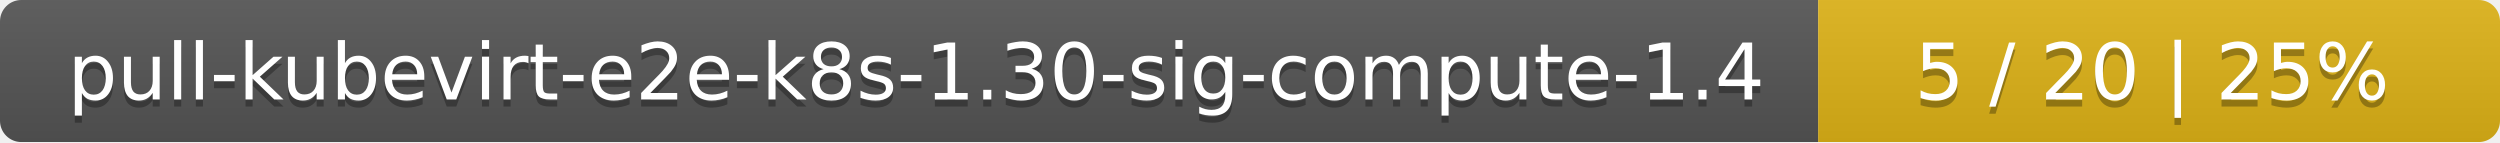
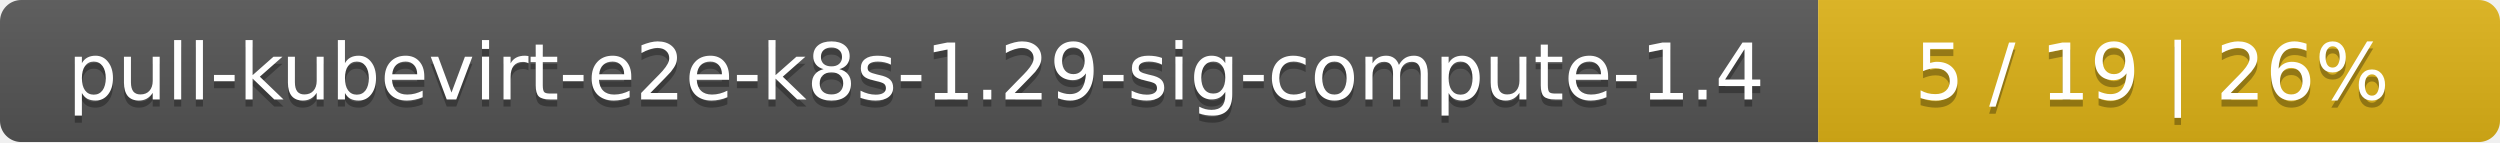
<svg xmlns="http://www.w3.org/2000/svg" width="352" height="20">
  <linearGradient id="smooth" x2="0" y2="100%">
    <stop offset="0" stop-color="#bbb" stop-opacity=".1" />
    <stop offset="1" stop-opacity=".1" />
  </linearGradient>
  <mask id="round">
    <rect width="352" height="20" rx="3" fill="#fff" />
  </mask>
  <g mask="url(#round)">
    <rect width="256" height="20" fill="#555" />
    <rect x="256" width="96" height="20" fill="#dfb317" />
    <rect width="352" height="20" fill="url(#smooth)" />
  </g>
  <g fill="#fff" text-anchor="middle" font-family="DejaVu Sans,Verdana,Geneva,sans-serif" font-size="11">
-     <text x="129" y="15" fill="#010101" fill-opacity=".3">pull-kubevirt-e2e-k8s-1.30-sig-compute-1.4</text>
-     <text x="129" y="14">pull-kubevirt-e2e-k8s-1.30-sig-compute-1.4</text>
-     <text x="303" y="15" fill="#010101" fill-opacity=".3">5 / 20    |    25%</text>
-     <text x="303" y="14">5 / 20    |    25%</text>
+     <text x="129" y="15" fill="#010101" fill-opacity=".3">pull-kubevirt-e2e-k8s-1.29-sig-compute-1.4</text>
+     <text x="129" y="14">pull-kubevirt-e2e-k8s-1.29-sig-compute-1.4</text>
+     <text x="303" y="15" fill="#010101" fill-opacity=".3">5 / 19    |    26%</text>
+     <text x="303" y="14">5 / 19    |    26%</text>
  </g>
</svg>
